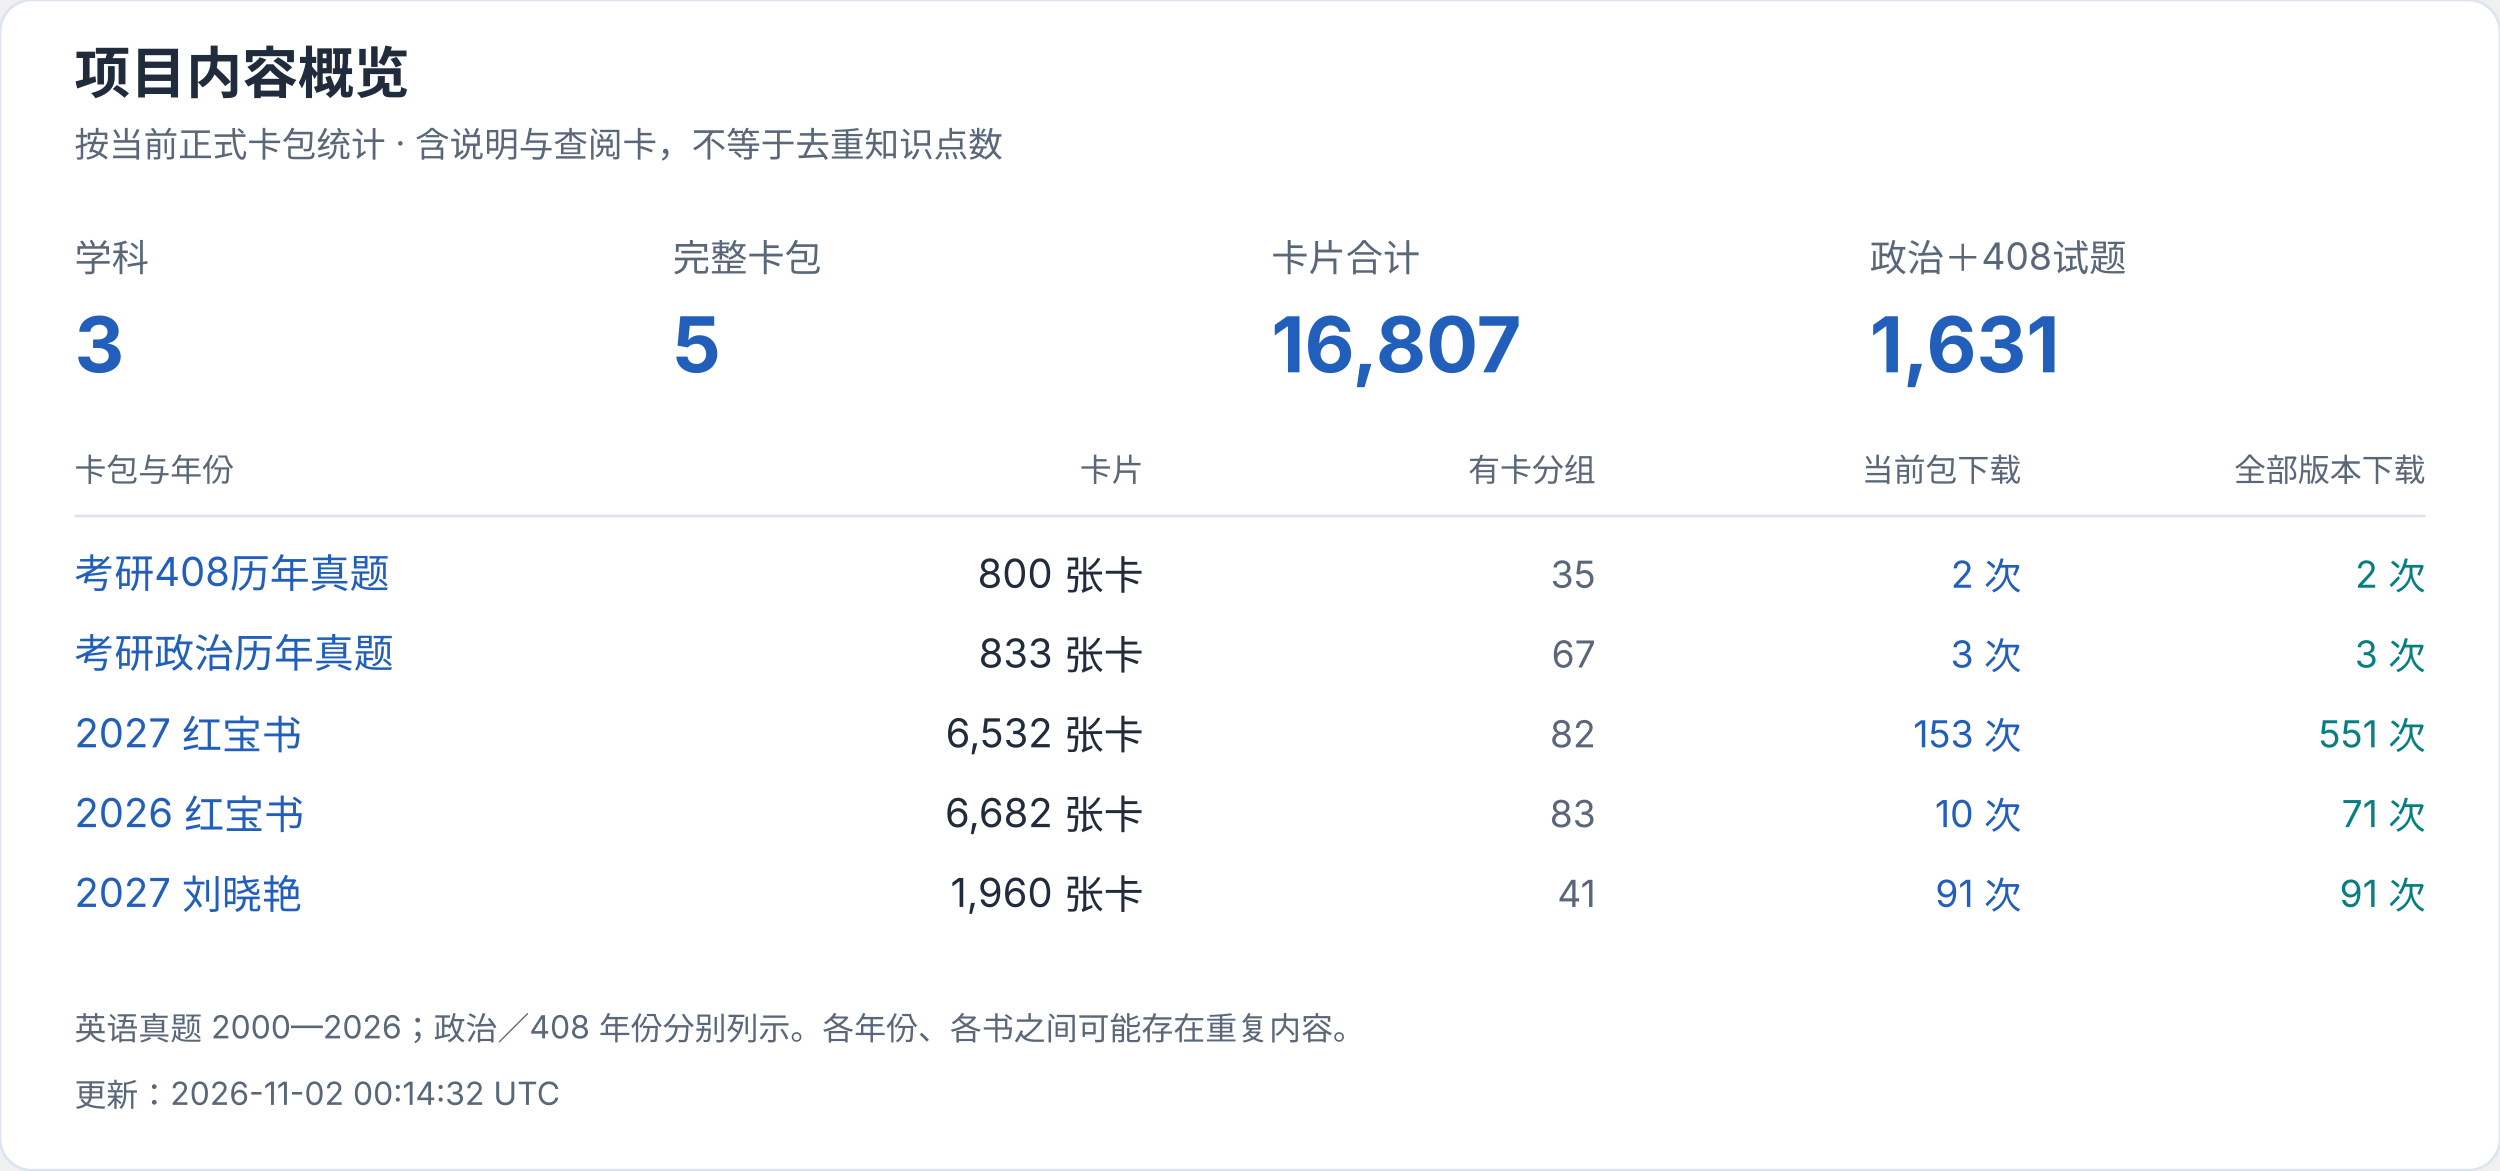
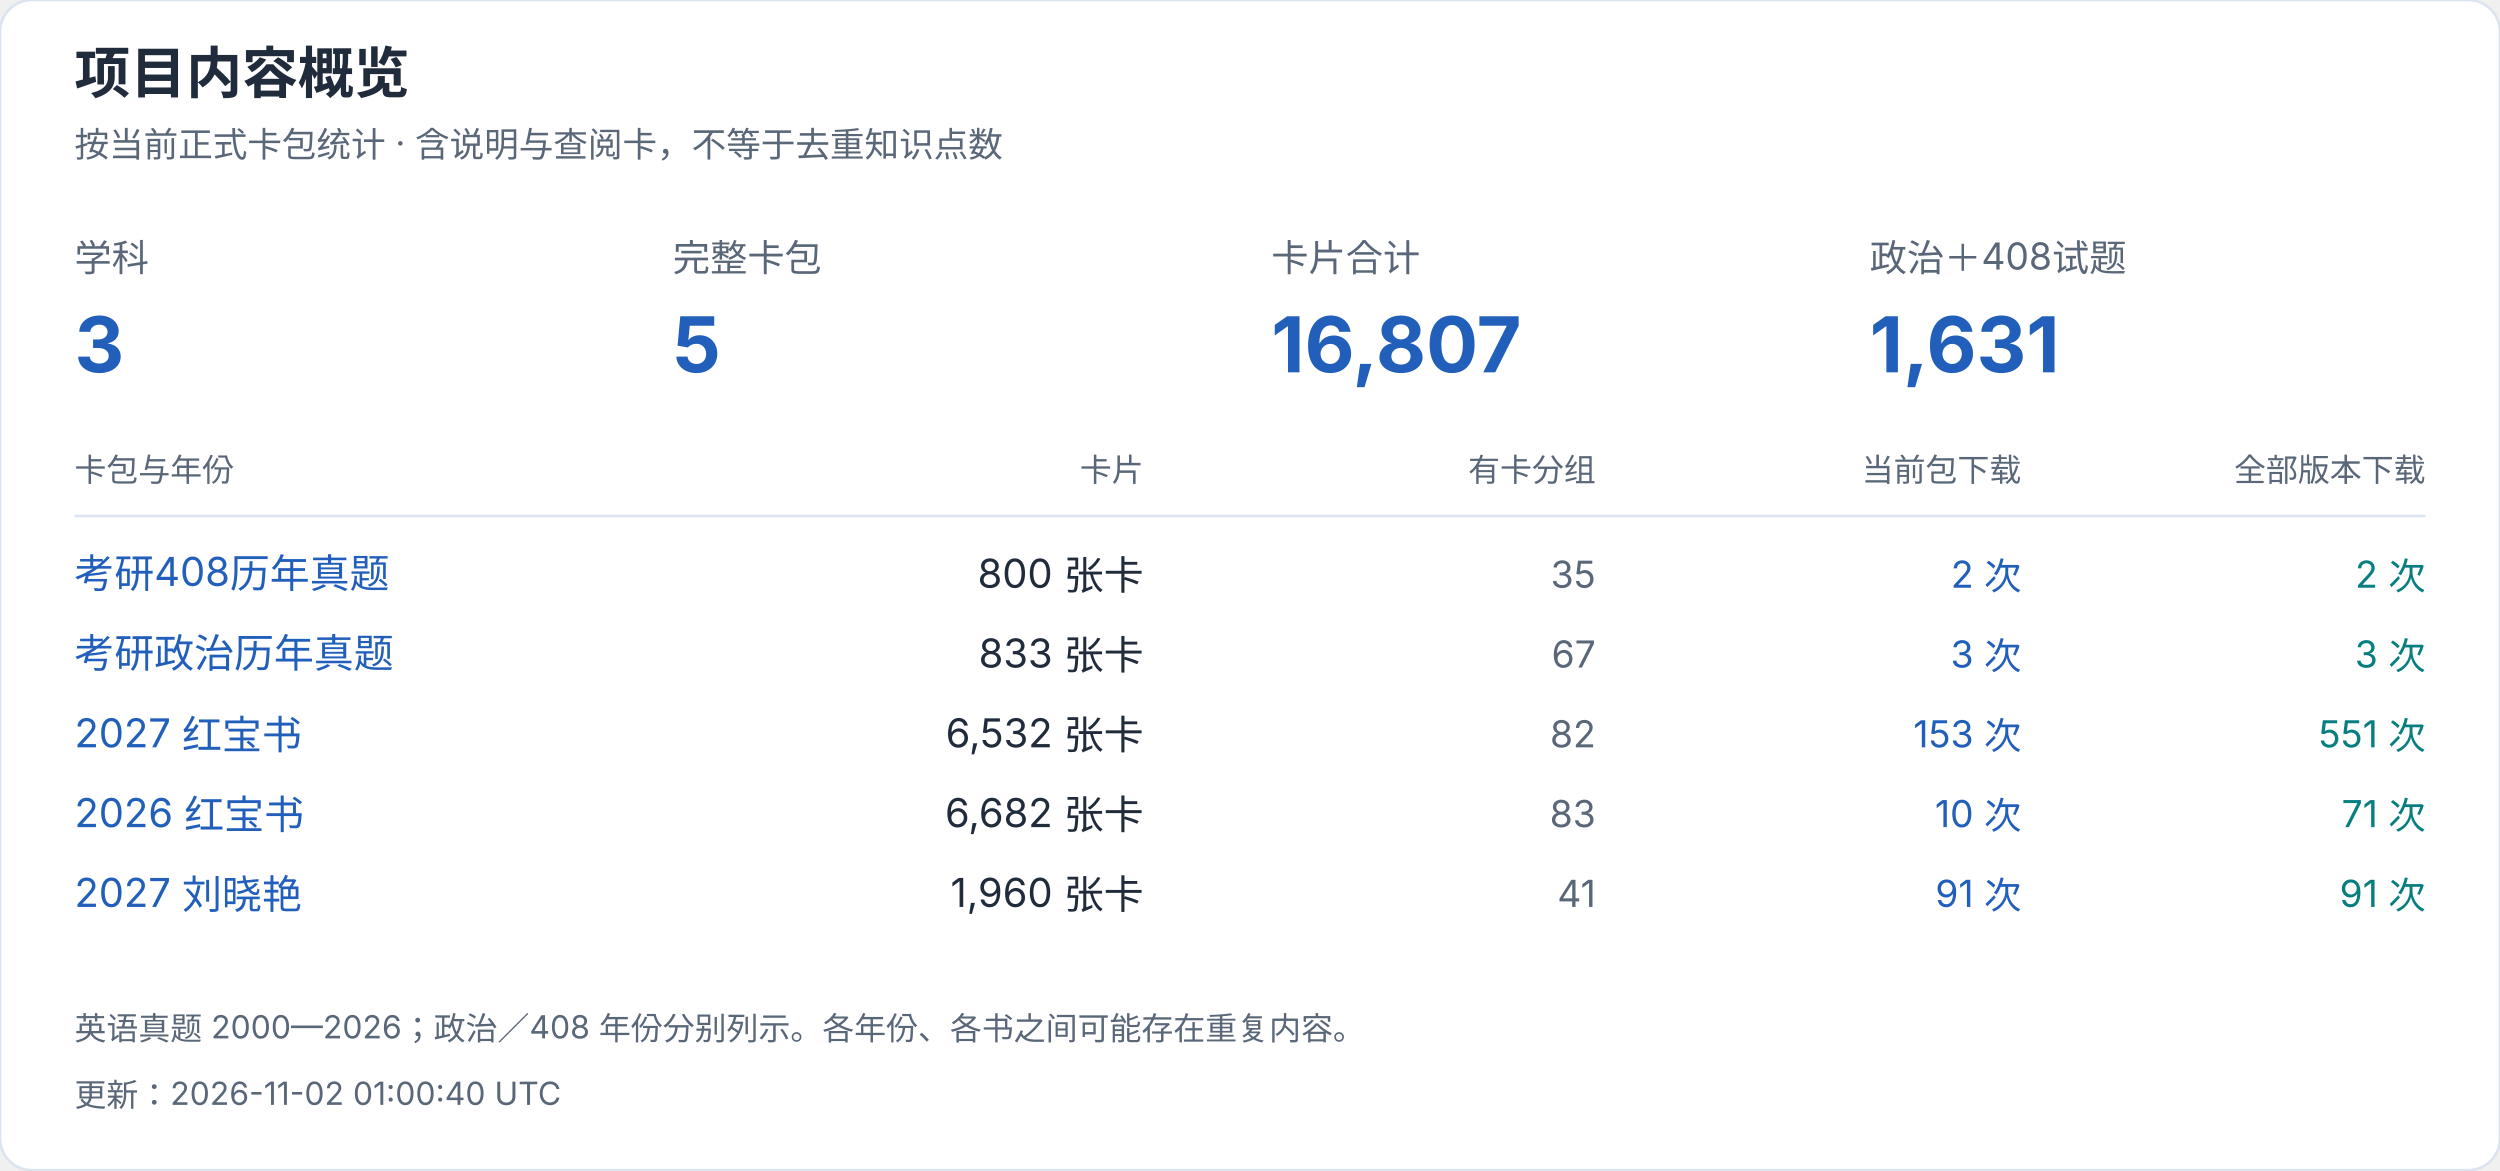
<svg xmlns="http://www.w3.org/2000/svg" width="940" height="440" viewBox="0 0 940 440" role="img" aria-label="项目内容概览">
  <style>text{font-family:-apple-system,BlinkMacSystemFont,"Segoe UI","PingFang SC","Microsoft YaHei",sans-serif;font-variant-numeric:tabular-nums}</style>
  <rect width="940" height="440" rx="12" fill="white" stroke="#dce4ef" />
  <text x="28" y="35" font-size="21" fill="#202b3c" font-weight="650" text-anchor="start">项目内容概览</text>
  <text x="28" y="59" font-size="13" fill="#596779" font-weight="400" text-anchor="start">按当前正式卡包统计 · 含说明与查阅卡，不等于去重知识点数</text>
  <text x="28" y="102" font-size="14" fill="#596779" font-weight="400" text-anchor="start">学科</text>
  <text x="28" y="140" font-size="29" fill="#215fbb" font-weight="650" text-anchor="start">3</text>
  <text x="253" y="102" font-size="14" fill="#596779" font-weight="400" text-anchor="start">完整卡包</text>
  <text x="253" y="140" font-size="29" fill="#215fbb" font-weight="650" text-anchor="start">5</text>
  <text x="478" y="102" font-size="14" fill="#596779" font-weight="400" text-anchor="start">卡片合计</text>
  <text x="478" y="140" font-size="29" fill="#215fbb" font-weight="650" text-anchor="start">16,807</text>
  <text x="703" y="102" font-size="14" fill="#596779" font-weight="400" text-anchor="start">政治＋408试题</text>
  <text x="703" y="140" font-size="29" fill="#215fbb" font-weight="650" text-anchor="start">1,631</text>
  <text x="28" y="181" font-size="12" fill="#596779" font-weight="400" text-anchor="start">卡包与年份</text>
  <text x="430" y="181" font-size="12" fill="#596779" font-weight="400" text-anchor="end">卡片</text>
  <text x="600" y="181" font-size="12" fill="#596779" font-weight="400" text-anchor="end">有卡分组</text>
  <text x="760" y="181" font-size="12" fill="#596779" font-weight="400" text-anchor="end">当前包下载</text>
  <text x="912" y="181" font-size="12" fill="#596779" font-weight="400" text-anchor="end">全部版本下载</text>
  <path d="M28 194H912" stroke="#dce4ef" />
  <a href="https://github.com/CHNragdoll/anki-pipeline/releases/tag/cs408-exams">
    <text x="28" y="221" font-size="15" fill="#215fbb" font-weight="400" text-anchor="start">考研408历年真题</text>
  </a>
  <text x="430" y="221" font-size="15" fill="#202b3c" font-weight="400" text-anchor="end">800 张卡</text>
  <text x="600" y="221" font-size="14" fill="#596779" font-weight="400" text-anchor="end">35</text>
  <text x="760" y="221" font-size="14" fill="#215fbb" font-weight="400" text-anchor="end">2 次</text>
  <text x="912" y="221" font-size="14" fill="#087e80" font-weight="400" text-anchor="end">2 次</text>
  <a href="https://github.com/CHNragdoll/anki-pipeline/releases/tag/politics-exams">
    <text x="28" y="251" font-size="15" fill="#215fbb" font-weight="400" text-anchor="start">考研政治历年真题</text>
  </a>
  <text x="430" y="251" font-size="15" fill="#202b3c" font-weight="400" text-anchor="end">833 张卡</text>
  <text x="600" y="251" font-size="14" fill="#596779" font-weight="400" text-anchor="end">67</text>
  <text x="760" y="251" font-size="14" fill="#215fbb" font-weight="400" text-anchor="end">3 次</text>
  <text x="912" y="251" font-size="14" fill="#087e80" font-weight="400" text-anchor="end">3 次</text>
  <a href="https://github.com/CHNragdoll/anki-pipeline/releases/tag/redbook-2027.10.06">
    <text x="28" y="281" font-size="15" fill="#215fbb" font-weight="400" text-anchor="start">2027 红宝书</text>
  </a>
  <text x="430" y="281" font-size="15" fill="#202b3c" font-weight="400" text-anchor="end">6,532 张卡</text>
  <text x="600" y="281" font-size="14" fill="#596779" font-weight="400" text-anchor="end">82</text>
  <text x="760" y="281" font-size="14" fill="#215fbb" font-weight="400" text-anchor="end">153 次</text>
  <text x="912" y="281" font-size="14" fill="#087e80" font-weight="400" text-anchor="end">551 次</text>
  <a href="https://github.com/CHNragdoll/anki-pipeline/releases/tag/redbook-2026.10.06">
    <text x="28" y="311" font-size="15" fill="#215fbb" font-weight="400" text-anchor="start">2026 红宝书</text>
  </a>
  <text x="430" y="311" font-size="15" fill="#202b3c" font-weight="400" text-anchor="end">6,682 张卡</text>
  <text x="600" y="311" font-size="14" fill="#596779" font-weight="400" text-anchor="end">83</text>
  <text x="760" y="311" font-size="14" fill="#215fbb" font-weight="400" text-anchor="end">10 次</text>
  <text x="912" y="311" font-size="14" fill="#087e80" font-weight="400" text-anchor="end">71 次</text>
  <a href="https://github.com/CHNragdoll/anki-pipeline/releases/tag/v3.0.1">
    <text x="28" y="341" font-size="15" fill="#215fbb" font-weight="400" text-anchor="start">2027 刘晓艳</text>
  </a>
  <text x="430" y="341" font-size="15" fill="#202b3c" font-weight="400" text-anchor="end">1,960 张卡</text>
  <text x="600" y="341" font-size="14" fill="#596779" font-weight="400" text-anchor="end">41</text>
  <text x="760" y="341" font-size="14" fill="#215fbb" font-weight="400" text-anchor="end">91 次</text>
  <text x="912" y="341" font-size="14" fill="#087e80" font-weight="400" text-anchor="end">91 次</text>
  <text x="28" y="391" font-size="12" fill="#596779" font-weight="400" text-anchor="start">英语真题 2000—2026；政治／408 年份分别列示。各年份、各书之间可能存在重复内容。</text>
-   <text x="28" y="416" font-size="12" fill="#596779" font-weight="400" text-anchor="start">更新：2026-11-02 00:14:32 UTC</text>
+   <text x="28" y="416" font-size="12" fill="#596779" font-weight="400" text-anchor="start">更新：2026-11-02 01:00:40 UTC</text>
</svg>
